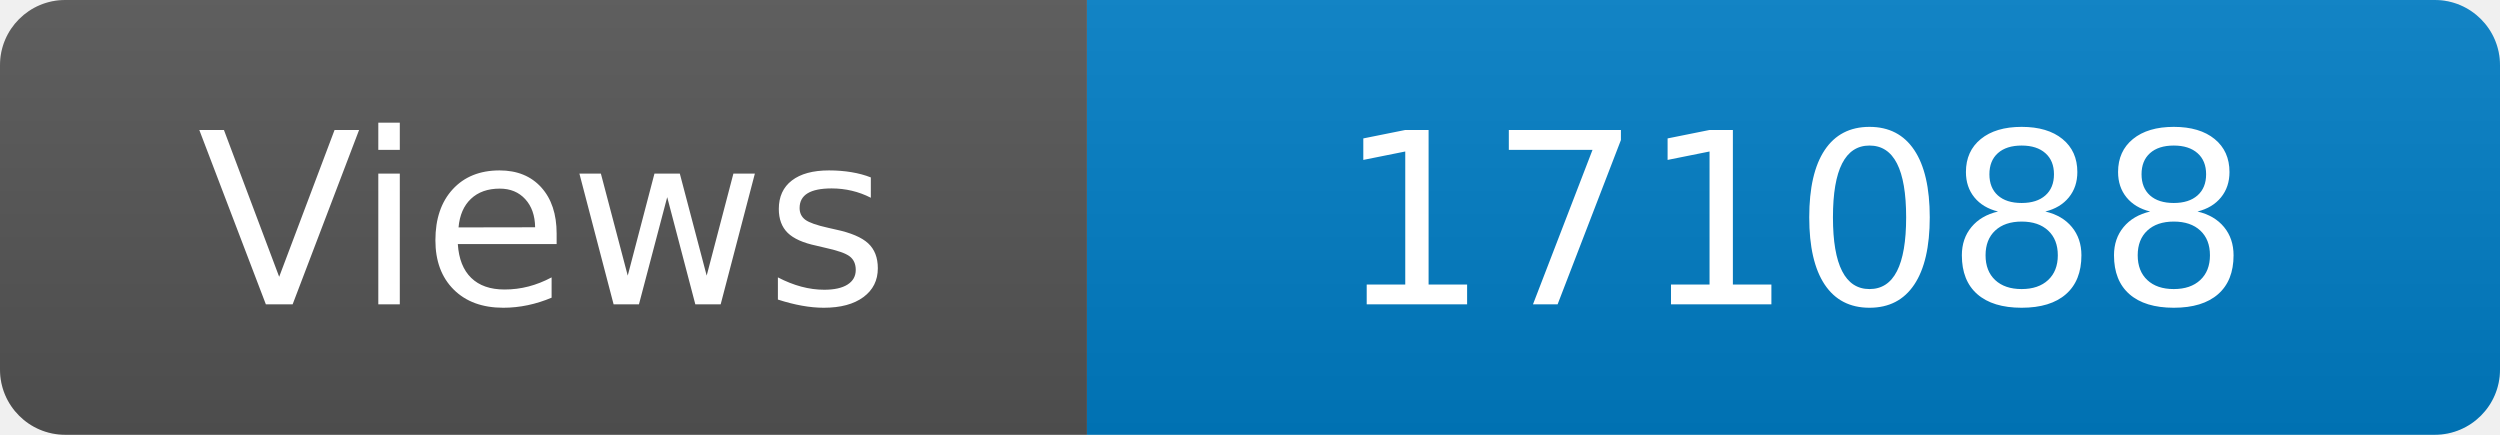
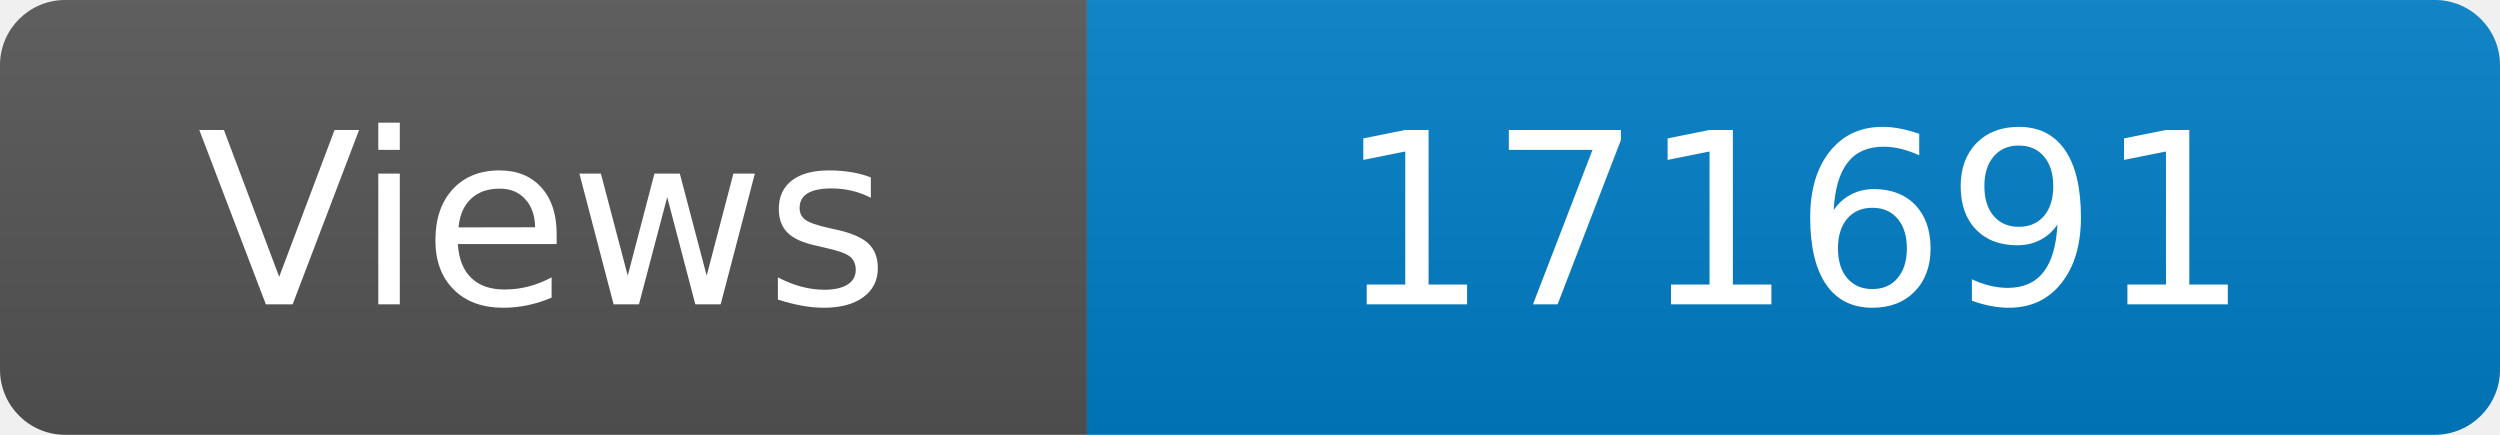
<svg xmlns="http://www.w3.org/2000/svg" width="115" height="20" role="img" aria-label="Maintained?: yes">
  <linearGradient id="s" x2="0" y2="100%">
    <stop offset="0" stop-color="#bbb" stop-opacity=".1" />
    <stop offset="1" stop-opacity=".1" />
  </linearGradient>
  <clipPath id="r">
    <rect width="115" height="20" rx="3" fill="#fff" />
  </clipPath>
  <g clip-path="url(#r)">
    <rect width="50" height="20" fill="#555" />
    <rect x="50" width="160" height="20" fill="#007ec6" />
    <rect width="115" height="20" fill="url(#s)" />
  </g>
  <g fill="#fff" text-anchor="middle" font-family="Verdana,Geneva,DejaVu Sans,sans-serif" font-size="110">
    <text x="250" y="140" transform="scale(.1)" fill="#fff">Views</text>
-     <text x="825" y="140" transform="scale(.1)" fill="#fff">171088</text>
+     <text x="825" y="140" transform="scale(.1)" fill="#fff">171691</text>
  </g>
</svg>
